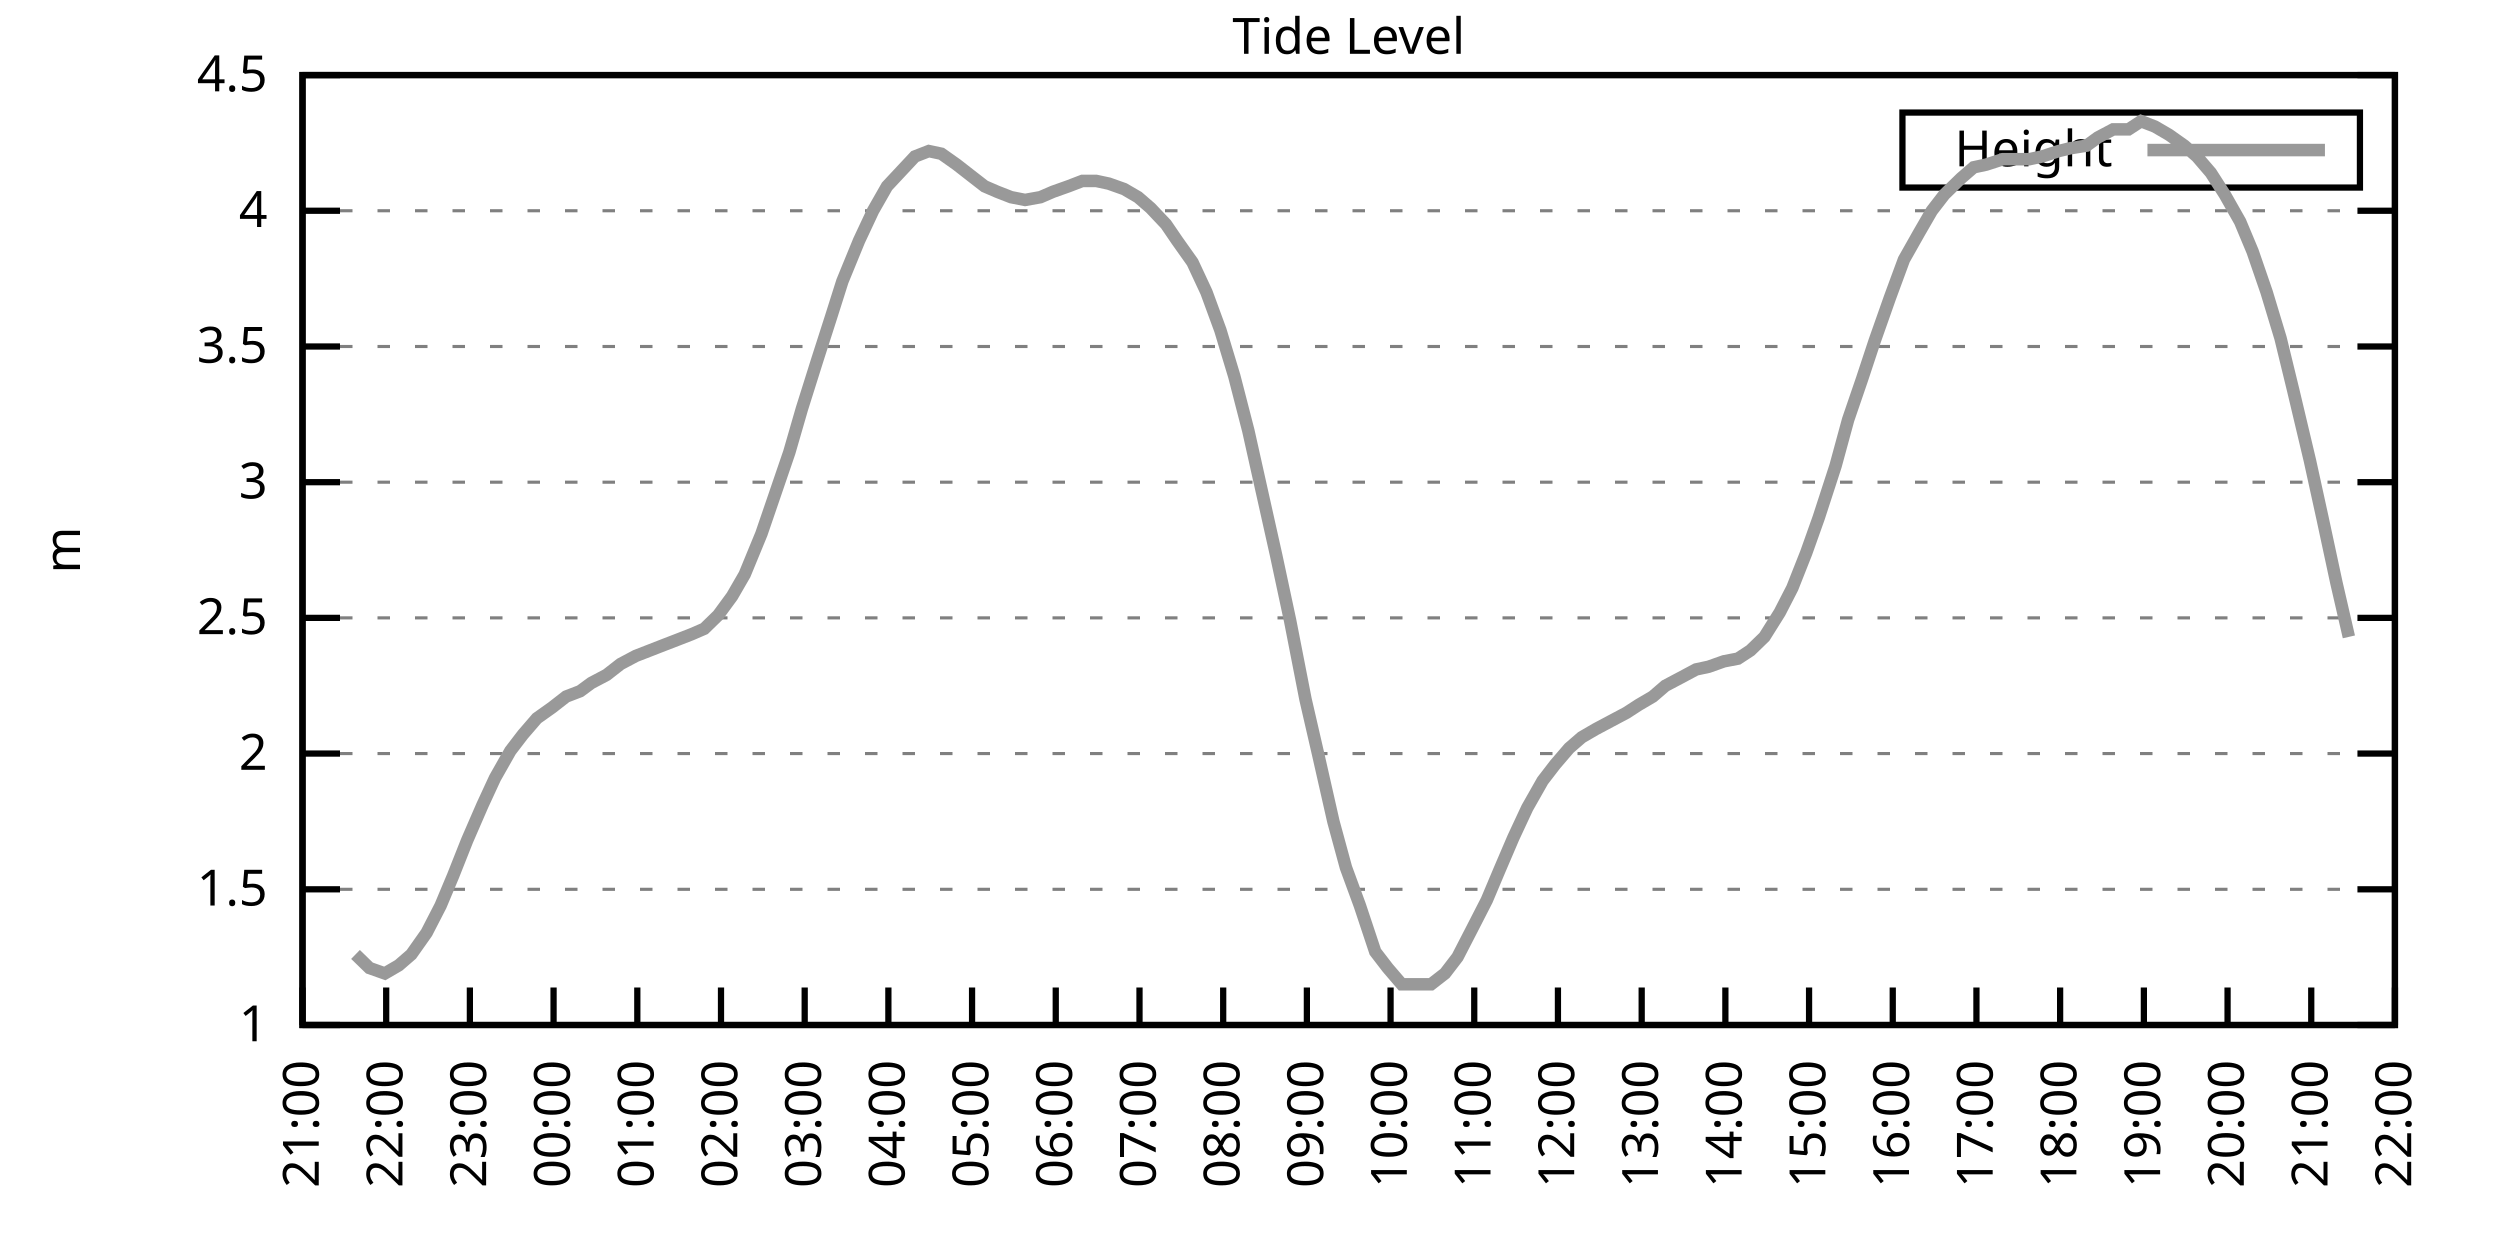
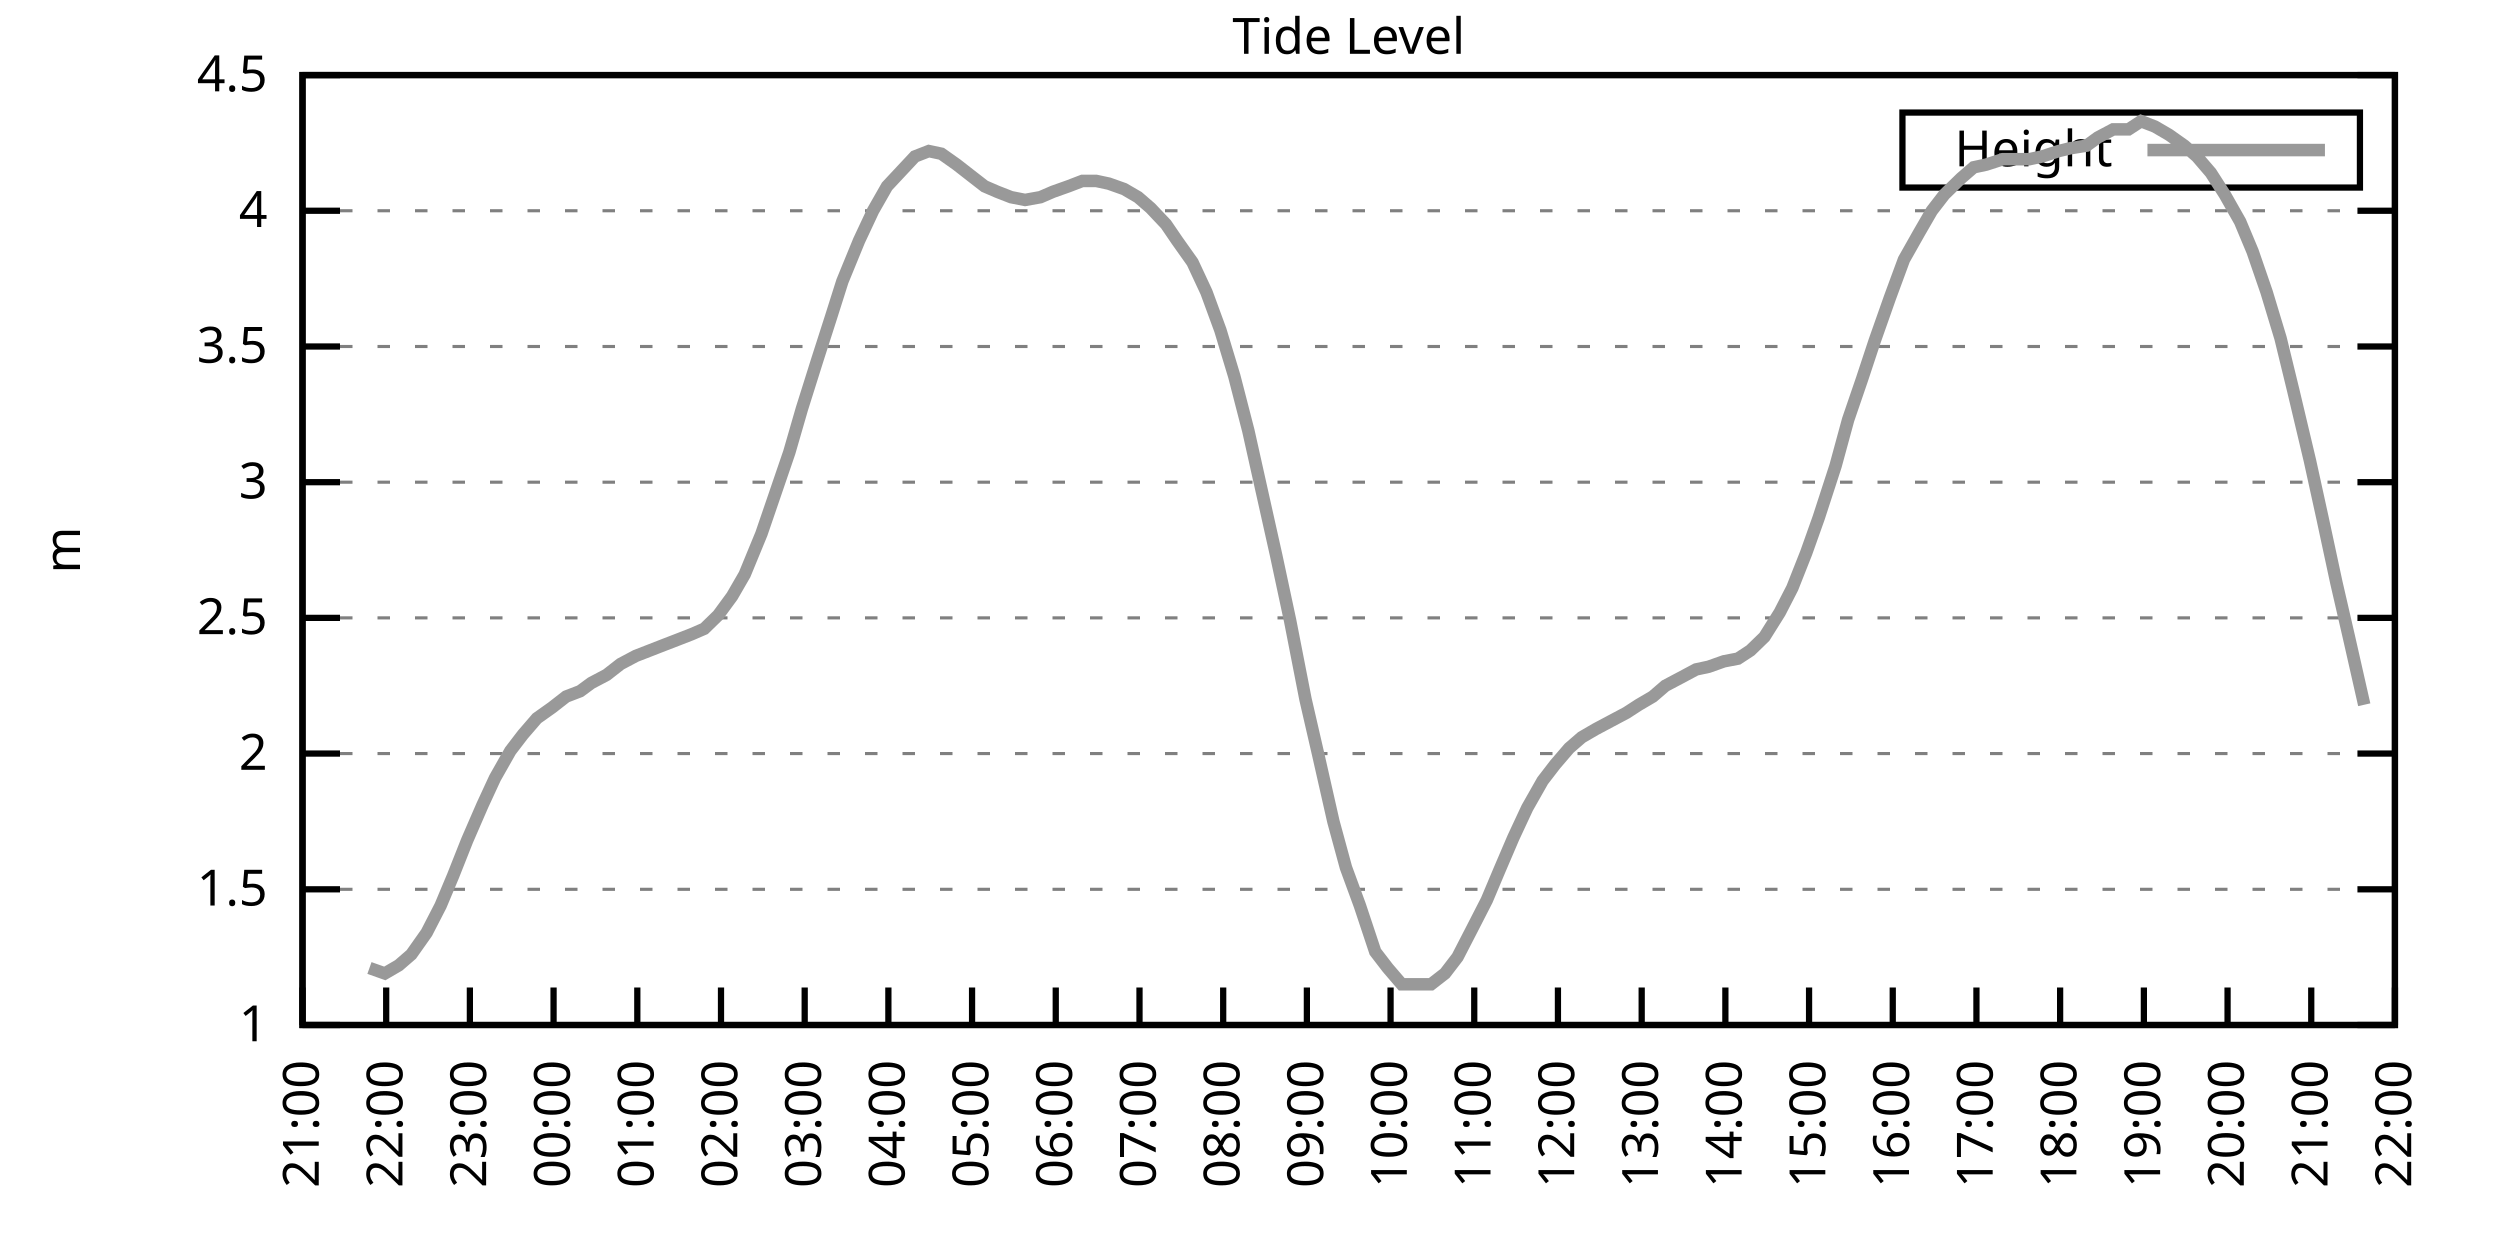
<svg xmlns="http://www.w3.org/2000/svg" xmlns:xlink="http://www.w3.org/1999/xlink" width="400" height="200" viewBox="0 0 400 200">
  <g id="gnuplot_canvas">
    <rect x="0" y="0" width="400" height="200" fill="none" />
    <defs>
      <circle id="gpDot" r="0.5" stroke-width="0.5" stroke="currentColor" />
      <path id="gpPt0" stroke-width="0.333" stroke="currentColor" d="M-1,0 h2 M0,-1 v2" />
      <path id="gpPt1" stroke-width="0.333" stroke="currentColor" d="M-1,-1 L1,1 M1,-1 L-1,1" />
      <path id="gpPt2" stroke-width="0.333" stroke="currentColor" d="M-1,0 L1,0 M0,-1 L0,1 M-1,-1 L1,1 M-1,1 L1,-1" />
      <rect id="gpPt3" stroke-width="0.333" stroke="currentColor" x="-1" y="-1" width="2" height="2" />
      <rect id="gpPt4" stroke-width="0.333" stroke="currentColor" fill="currentColor" x="-1" y="-1" width="2" height="2" />
      <circle id="gpPt5" stroke-width="0.333" stroke="currentColor" cx="0" cy="0" r="1" />
      <use xlink:href="#gpPt5" id="gpPt6" fill="currentColor" stroke="none" />
      <path id="gpPt7" stroke-width="0.333" stroke="currentColor" d="M0,-1.33 L-1.33,0.67 L1.33,0.67 z" />
      <use xlink:href="#gpPt7" id="gpPt8" fill="currentColor" stroke="none" />
      <use xlink:href="#gpPt7" id="gpPt9" stroke="currentColor" transform="rotate(180)" />
      <use xlink:href="#gpPt9" id="gpPt10" fill="currentColor" stroke="none" />
      <use xlink:href="#gpPt3" id="gpPt11" stroke="currentColor" transform="rotate(45)" />
      <use xlink:href="#gpPt11" id="gpPt12" fill="currentColor" stroke="none" />
      <path id="gpPt13" stroke-width="0.333" stroke="currentColor" d="M0,1.330 L1.265,0.411 L0.782,-1.067 L-0.782,-1.076 L-1.265,0.411 z" />
      <use xlink:href="#gpPt13" id="gpPt14" fill="currentColor" stroke="none" />
      <filter id="textbox" filterUnits="objectBoundingBox" x="0" y="0" height="1" width="1">
        <feFlood flood-color="white" flood-opacity="1" result="bgnd" />
        <feComposite in="SourceGraphic" in2="bgnd" operator="atop" />
      </filter>
      <filter id="greybox" filterUnits="objectBoundingBox" x="0" y="0" height="1" width="1">
        <feFlood flood-color="lightgrey" flood-opacity="1" result="grey" />
        <feComposite in="SourceGraphic" in2="grey" operator="atop" />
      </filter>
    </defs>
    <g fill="none" color="white" stroke="currentColor" stroke-width="1.00" stroke-linecap="butt" stroke-linejoin="miter">
</g>
    <g fill="none" color="black" stroke="currentColor" stroke-width="1.00" stroke-linecap="butt" stroke-linejoin="miter">
      <g stroke="none" shape-rendering="crispEdges">
        <polygon fill="rgb(255, 255, 255)" points="48.40,164.00 383.18,164.00 383.18,12.02 48.40,12.02 " />
      </g>
    </g>
    <g fill="none" color="black" stroke="currentColor" stroke-width="1.00" stroke-linecap="butt" stroke-linejoin="miter">
</g>
    <g fill="none" color="black" stroke="black" stroke-width="0.50" stroke-linecap="butt" stroke-linejoin="miter">
</g>
    <g fill="none" color="gray" stroke="currentColor" stroke-width="0.50" stroke-linecap="butt" stroke-linejoin="miter">
      <path stroke="gray" stroke-dasharray="2,4" class="gridline" d="M48.40,164.00 L383.19,164.00  " />
    </g>
    <g fill="none" color="gray" stroke="gray" stroke-width="1.00" stroke-linecap="butt" stroke-linejoin="miter">
</g>
    <g fill="none" color="black" stroke="currentColor" stroke-width="1.00" stroke-linecap="butt" stroke-linejoin="miter">
      <path stroke="black" d="M48.40,164.00 L54.40,164.00 M383.19,164.00 L377.19,164.00  " />
      <g transform="translate(42.80,166.60)" stroke="none" fill="black" font-family="Sans" font-size="8.00" text-anchor="end">
        <text>
          <tspan font-family="Sans"> 1</tspan>
        </text>
      </g>
    </g>
    <g fill="none" color="black" stroke="currentColor" stroke-width="1.00" stroke-linecap="butt" stroke-linejoin="miter">
</g>
    <g fill="none" color="black" stroke="black" stroke-width="0.50" stroke-linecap="butt" stroke-linejoin="miter">
</g>
    <g fill="none" color="gray" stroke="currentColor" stroke-width="0.50" stroke-linecap="butt" stroke-linejoin="miter">
      <path stroke="gray" stroke-dasharray="2,4" class="gridline" d="M48.40,142.29 L383.19,142.29  " />
    </g>
    <g fill="none" color="gray" stroke="gray" stroke-width="1.00" stroke-linecap="butt" stroke-linejoin="miter">
</g>
    <g fill="none" color="black" stroke="currentColor" stroke-width="1.00" stroke-linecap="butt" stroke-linejoin="miter">
      <path stroke="black" d="M48.40,142.29 L54.40,142.29 M383.19,142.29 L377.19,142.29  " />
      <g transform="translate(42.80,144.89)" stroke="none" fill="black" font-family="Sans" font-size="8.00" text-anchor="end">
        <text>
          <tspan font-family="Sans"> 1.5</tspan>
        </text>
      </g>
    </g>
    <g fill="none" color="black" stroke="currentColor" stroke-width="1.00" stroke-linecap="butt" stroke-linejoin="miter">
</g>
    <g fill="none" color="black" stroke="black" stroke-width="0.50" stroke-linecap="butt" stroke-linejoin="miter">
</g>
    <g fill="none" color="gray" stroke="currentColor" stroke-width="0.50" stroke-linecap="butt" stroke-linejoin="miter">
      <path stroke="gray" stroke-dasharray="2,4" class="gridline" d="M48.40,120.57 L383.19,120.57  " />
    </g>
    <g fill="none" color="gray" stroke="gray" stroke-width="1.00" stroke-linecap="butt" stroke-linejoin="miter">
</g>
    <g fill="none" color="black" stroke="currentColor" stroke-width="1.00" stroke-linecap="butt" stroke-linejoin="miter">
      <path stroke="black" d="M48.40,120.57 L54.40,120.57 M383.19,120.57 L377.19,120.57  " />
      <g transform="translate(42.80,123.17)" stroke="none" fill="black" font-family="Sans" font-size="8.00" text-anchor="end">
        <text>
          <tspan font-family="Sans"> 2</tspan>
        </text>
      </g>
    </g>
    <g fill="none" color="black" stroke="currentColor" stroke-width="1.00" stroke-linecap="butt" stroke-linejoin="miter">
</g>
    <g fill="none" color="black" stroke="black" stroke-width="0.50" stroke-linecap="butt" stroke-linejoin="miter">
</g>
    <g fill="none" color="gray" stroke="currentColor" stroke-width="0.50" stroke-linecap="butt" stroke-linejoin="miter">
      <path stroke="gray" stroke-dasharray="2,4" class="gridline" d="M48.40,98.86 L383.19,98.86  " />
    </g>
    <g fill="none" color="gray" stroke="gray" stroke-width="1.00" stroke-linecap="butt" stroke-linejoin="miter">
</g>
    <g fill="none" color="black" stroke="currentColor" stroke-width="1.00" stroke-linecap="butt" stroke-linejoin="miter">
      <path stroke="black" d="M48.40,98.86 L54.40,98.86 M383.19,98.86 L377.19,98.86  " />
      <g transform="translate(42.80,101.46)" stroke="none" fill="black" font-family="Sans" font-size="8.00" text-anchor="end">
        <text>
          <tspan font-family="Sans"> 2.5</tspan>
        </text>
      </g>
    </g>
    <g fill="none" color="black" stroke="currentColor" stroke-width="1.00" stroke-linecap="butt" stroke-linejoin="miter">
</g>
    <g fill="none" color="black" stroke="black" stroke-width="0.50" stroke-linecap="butt" stroke-linejoin="miter">
</g>
    <g fill="none" color="gray" stroke="currentColor" stroke-width="0.50" stroke-linecap="butt" stroke-linejoin="miter">
      <path stroke="gray" stroke-dasharray="2,4" class="gridline" d="M48.40,77.15 L383.19,77.15  " />
    </g>
    <g fill="none" color="gray" stroke="gray" stroke-width="1.00" stroke-linecap="butt" stroke-linejoin="miter">
</g>
    <g fill="none" color="black" stroke="currentColor" stroke-width="1.00" stroke-linecap="butt" stroke-linejoin="miter">
      <path stroke="black" d="M48.40,77.15 L54.40,77.15 M383.19,77.15 L377.19,77.15  " />
      <g transform="translate(42.80,79.75)" stroke="none" fill="black" font-family="Sans" font-size="8.00" text-anchor="end">
        <text>
          <tspan font-family="Sans"> 3</tspan>
        </text>
      </g>
    </g>
    <g fill="none" color="black" stroke="currentColor" stroke-width="1.00" stroke-linecap="butt" stroke-linejoin="miter">
</g>
    <g fill="none" color="black" stroke="black" stroke-width="0.50" stroke-linecap="butt" stroke-linejoin="miter">
</g>
    <g fill="none" color="gray" stroke="currentColor" stroke-width="0.50" stroke-linecap="butt" stroke-linejoin="miter">
      <path stroke="gray" stroke-dasharray="2,4" class="gridline" d="M48.40,55.44 L383.19,55.44  " />
    </g>
    <g fill="none" color="gray" stroke="gray" stroke-width="1.00" stroke-linecap="butt" stroke-linejoin="miter">
</g>
    <g fill="none" color="black" stroke="currentColor" stroke-width="1.00" stroke-linecap="butt" stroke-linejoin="miter">
      <path stroke="black" d="M48.40,55.44 L54.40,55.44 M383.19,55.44 L377.19,55.44  " />
      <g transform="translate(42.80,58.04)" stroke="none" fill="black" font-family="Sans" font-size="8.00" text-anchor="end">
        <text>
          <tspan font-family="Sans"> 3.5</tspan>
        </text>
      </g>
    </g>
    <g fill="none" color="black" stroke="currentColor" stroke-width="1.00" stroke-linecap="butt" stroke-linejoin="miter">
</g>
    <g fill="none" color="black" stroke="black" stroke-width="0.50" stroke-linecap="butt" stroke-linejoin="miter">
</g>
    <g fill="none" color="gray" stroke="currentColor" stroke-width="0.50" stroke-linecap="butt" stroke-linejoin="miter">
      <path stroke="gray" stroke-dasharray="2,4" class="gridline" d="M48.40,33.72 L383.19,33.72  " />
    </g>
    <g fill="none" color="gray" stroke="gray" stroke-width="1.00" stroke-linecap="butt" stroke-linejoin="miter">
</g>
    <g fill="none" color="black" stroke="currentColor" stroke-width="1.00" stroke-linecap="butt" stroke-linejoin="miter">
      <path stroke="black" d="M48.40,33.72 L54.40,33.72 M383.19,33.72 L377.19,33.72  " />
      <g transform="translate(42.80,36.32)" stroke="none" fill="black" font-family="Sans" font-size="8.00" text-anchor="end">
        <text>
          <tspan font-family="Sans"> 4</tspan>
        </text>
      </g>
    </g>
    <g fill="none" color="black" stroke="currentColor" stroke-width="1.00" stroke-linecap="butt" stroke-linejoin="miter">
</g>
    <g fill="none" color="black" stroke="black" stroke-width="0.50" stroke-linecap="butt" stroke-linejoin="miter">
</g>
    <g fill="none" color="gray" stroke="currentColor" stroke-width="0.50" stroke-linecap="butt" stroke-linejoin="miter">
      <path stroke="gray" stroke-dasharray="2,4" class="gridline" d="M48.40,12.01 L383.19,12.01  " />
    </g>
    <g fill="none" color="gray" stroke="gray" stroke-width="1.00" stroke-linecap="butt" stroke-linejoin="miter">
</g>
    <g fill="none" color="black" stroke="currentColor" stroke-width="1.00" stroke-linecap="butt" stroke-linejoin="miter">
      <path stroke="black" d="M48.40,12.01 L54.40,12.01 M383.19,12.01 L377.19,12.01  " />
      <g transform="translate(42.80,14.61)" stroke="none" fill="black" font-family="Sans" font-size="8.00" text-anchor="end">
        <text>
          <tspan font-family="Sans"> 4.5</tspan>
        </text>
      </g>
    </g>
    <g fill="none" color="black" stroke="currentColor" stroke-width="1.00" stroke-linecap="butt" stroke-linejoin="miter">
      <path stroke="black" d="M48.40,164.00 L48.40,158.00  " />
      <g transform="translate(51.00,169.60) rotate(270.00)" stroke="none" fill="black" font-family="Sans" font-size="8.00" text-anchor="end">
        <text>
          <tspan font-family="Sans">21:00</tspan>
        </text>
      </g>
    </g>
    <g fill="none" color="black" stroke="currentColor" stroke-width="1.00" stroke-linecap="butt" stroke-linejoin="miter">
      <path stroke="black" d="M61.79,164.00 L61.79,158.00  " />
      <g transform="translate(64.39,169.60) rotate(270.00)" stroke="none" fill="black" font-family="Sans" font-size="8.00" text-anchor="end">
        <text>
          <tspan font-family="Sans">22:00</tspan>
        </text>
      </g>
    </g>
    <g fill="none" color="black" stroke="currentColor" stroke-width="1.00" stroke-linecap="butt" stroke-linejoin="miter">
      <path stroke="black" d="M75.18,164.00 L75.18,158.00  " />
      <g transform="translate(77.78,169.60) rotate(270.00)" stroke="none" fill="black" font-family="Sans" font-size="8.00" text-anchor="end">
        <text>
          <tspan font-family="Sans">23:00</tspan>
        </text>
      </g>
    </g>
    <g fill="none" color="black" stroke="currentColor" stroke-width="1.00" stroke-linecap="butt" stroke-linejoin="miter">
      <path stroke="black" d="M88.57,164.00 L88.57,158.00  " />
      <g transform="translate(91.17,169.60) rotate(270.00)" stroke="none" fill="black" font-family="Sans" font-size="8.00" text-anchor="end">
        <text>
          <tspan font-family="Sans">00:00</tspan>
        </text>
      </g>
    </g>
    <g fill="none" color="black" stroke="currentColor" stroke-width="1.00" stroke-linecap="butt" stroke-linejoin="miter">
      <path stroke="black" d="M101.97,164.00 L101.97,158.00  " />
      <g transform="translate(104.57,169.60) rotate(270.00)" stroke="none" fill="black" font-family="Sans" font-size="8.00" text-anchor="end">
        <text>
          <tspan font-family="Sans">01:00</tspan>
        </text>
      </g>
    </g>
    <g fill="none" color="black" stroke="currentColor" stroke-width="1.00" stroke-linecap="butt" stroke-linejoin="miter">
      <path stroke="black" d="M115.36,164.00 L115.36,158.00  " />
      <g transform="translate(117.96,169.60) rotate(270.00)" stroke="none" fill="black" font-family="Sans" font-size="8.00" text-anchor="end">
        <text>
          <tspan font-family="Sans">02:00</tspan>
        </text>
      </g>
    </g>
    <g fill="none" color="black" stroke="currentColor" stroke-width="1.00" stroke-linecap="butt" stroke-linejoin="miter">
      <path stroke="black" d="M128.75,164.00 L128.75,158.00  " />
      <g transform="translate(131.35,169.60) rotate(270.00)" stroke="none" fill="black" font-family="Sans" font-size="8.00" text-anchor="end">
        <text>
          <tspan font-family="Sans">03:00</tspan>
        </text>
      </g>
    </g>
    <g fill="none" color="black" stroke="currentColor" stroke-width="1.00" stroke-linecap="butt" stroke-linejoin="miter">
      <path stroke="black" d="M142.14,164.00 L142.14,158.00  " />
      <g transform="translate(144.74,169.60) rotate(270.00)" stroke="none" fill="black" font-family="Sans" font-size="8.00" text-anchor="end">
        <text>
          <tspan font-family="Sans">04:00</tspan>
        </text>
      </g>
    </g>
    <g fill="none" color="black" stroke="currentColor" stroke-width="1.00" stroke-linecap="butt" stroke-linejoin="miter">
      <path stroke="black" d="M155.53,164.00 L155.53,158.00  " />
      <g transform="translate(158.13,169.60) rotate(270.00)" stroke="none" fill="black" font-family="Sans" font-size="8.00" text-anchor="end">
        <text>
          <tspan font-family="Sans">05:00</tspan>
        </text>
      </g>
    </g>
    <g fill="none" color="black" stroke="currentColor" stroke-width="1.00" stroke-linecap="butt" stroke-linejoin="miter">
      <path stroke="black" d="M168.92,164.00 L168.92,158.00  " />
      <g transform="translate(171.52,169.60) rotate(270.00)" stroke="none" fill="black" font-family="Sans" font-size="8.00" text-anchor="end">
        <text>
          <tspan font-family="Sans">06:00</tspan>
        </text>
      </g>
    </g>
    <g fill="none" color="black" stroke="currentColor" stroke-width="1.00" stroke-linecap="butt" stroke-linejoin="miter">
      <path stroke="black" d="M182.32,164.00 L182.32,158.00  " />
      <g transform="translate(184.92,169.60) rotate(270.00)" stroke="none" fill="black" font-family="Sans" font-size="8.00" text-anchor="end">
        <text>
          <tspan font-family="Sans">07:00</tspan>
        </text>
      </g>
    </g>
    <g fill="none" color="black" stroke="currentColor" stroke-width="1.00" stroke-linecap="butt" stroke-linejoin="miter">
      <path stroke="black" d="M195.71,164.00 L195.71,158.00  " />
      <g transform="translate(198.31,169.60) rotate(270.00)" stroke="none" fill="black" font-family="Sans" font-size="8.00" text-anchor="end">
        <text>
          <tspan font-family="Sans">08:00</tspan>
        </text>
      </g>
    </g>
    <g fill="none" color="black" stroke="currentColor" stroke-width="1.00" stroke-linecap="butt" stroke-linejoin="miter">
      <path stroke="black" d="M209.10,164.00 L209.10,158.00  " />
      <g transform="translate(211.70,169.60) rotate(270.00)" stroke="none" fill="black" font-family="Sans" font-size="8.00" text-anchor="end">
        <text>
          <tspan font-family="Sans">09:00</tspan>
        </text>
      </g>
    </g>
    <g fill="none" color="black" stroke="currentColor" stroke-width="1.00" stroke-linecap="butt" stroke-linejoin="miter">
      <path stroke="black" d="M222.49,164.00 L222.49,158.00  " />
      <g transform="translate(225.09,169.60) rotate(270.00)" stroke="none" fill="black" font-family="Sans" font-size="8.00" text-anchor="end">
        <text>
          <tspan font-family="Sans">10:00</tspan>
        </text>
      </g>
    </g>
    <g fill="none" color="black" stroke="currentColor" stroke-width="1.00" stroke-linecap="butt" stroke-linejoin="miter">
      <path stroke="black" d="M235.88,164.00 L235.88,158.00  " />
      <g transform="translate(238.48,169.60) rotate(270.00)" stroke="none" fill="black" font-family="Sans" font-size="8.00" text-anchor="end">
        <text>
          <tspan font-family="Sans">11:00</tspan>
        </text>
      </g>
    </g>
    <g fill="none" color="black" stroke="currentColor" stroke-width="1.00" stroke-linecap="butt" stroke-linejoin="miter">
      <path stroke="black" d="M249.27,164.00 L249.27,158.00  " />
      <g transform="translate(251.87,169.60) rotate(270.00)" stroke="none" fill="black" font-family="Sans" font-size="8.00" text-anchor="end">
        <text>
          <tspan font-family="Sans">12:00</tspan>
        </text>
      </g>
    </g>
    <g fill="none" color="black" stroke="currentColor" stroke-width="1.00" stroke-linecap="butt" stroke-linejoin="miter">
      <path stroke="black" d="M262.67,164.00 L262.67,158.00  " />
      <g transform="translate(265.27,169.60) rotate(270.00)" stroke="none" fill="black" font-family="Sans" font-size="8.00" text-anchor="end">
        <text>
          <tspan font-family="Sans">13:00</tspan>
        </text>
      </g>
    </g>
    <g fill="none" color="black" stroke="currentColor" stroke-width="1.00" stroke-linecap="butt" stroke-linejoin="miter">
      <path stroke="black" d="M276.06,164.00 L276.06,158.00  " />
      <g transform="translate(278.66,169.60) rotate(270.00)" stroke="none" fill="black" font-family="Sans" font-size="8.00" text-anchor="end">
        <text>
          <tspan font-family="Sans">14:00</tspan>
        </text>
      </g>
    </g>
    <g fill="none" color="black" stroke="currentColor" stroke-width="1.00" stroke-linecap="butt" stroke-linejoin="miter">
      <path stroke="black" d="M289.45,164.00 L289.45,158.00  " />
      <g transform="translate(292.05,169.60) rotate(270.00)" stroke="none" fill="black" font-family="Sans" font-size="8.00" text-anchor="end">
        <text>
          <tspan font-family="Sans">15:00</tspan>
        </text>
      </g>
    </g>
    <g fill="none" color="black" stroke="currentColor" stroke-width="1.00" stroke-linecap="butt" stroke-linejoin="miter">
      <path stroke="black" d="M302.84,164.00 L302.84,158.00  " />
      <g transform="translate(305.44,169.60) rotate(270.00)" stroke="none" fill="black" font-family="Sans" font-size="8.00" text-anchor="end">
        <text>
          <tspan font-family="Sans">16:00</tspan>
        </text>
      </g>
    </g>
    <g fill="none" color="black" stroke="currentColor" stroke-width="1.00" stroke-linecap="butt" stroke-linejoin="miter">
      <path stroke="black" d="M316.23,164.00 L316.23,158.00  " />
      <g transform="translate(318.83,169.60) rotate(270.00)" stroke="none" fill="black" font-family="Sans" font-size="8.00" text-anchor="end">
        <text>
          <tspan font-family="Sans">17:00</tspan>
        </text>
      </g>
    </g>
    <g fill="none" color="black" stroke="currentColor" stroke-width="1.00" stroke-linecap="butt" stroke-linejoin="miter">
      <path stroke="black" d="M329.62,164.00 L329.62,158.00  " />
      <g transform="translate(332.22,169.60) rotate(270.00)" stroke="none" fill="black" font-family="Sans" font-size="8.00" text-anchor="end">
        <text>
          <tspan font-family="Sans">18:00</tspan>
        </text>
      </g>
    </g>
    <g fill="none" color="black" stroke="currentColor" stroke-width="1.00" stroke-linecap="butt" stroke-linejoin="miter">
      <path stroke="black" d="M343.02,164.00 L343.02,158.00  " />
      <g transform="translate(345.62,169.60) rotate(270.00)" stroke="none" fill="black" font-family="Sans" font-size="8.00" text-anchor="end">
        <text>
          <tspan font-family="Sans">19:00</tspan>
        </text>
      </g>
    </g>
    <g fill="none" color="black" stroke="currentColor" stroke-width="1.00" stroke-linecap="butt" stroke-linejoin="miter">
      <path stroke="black" d="M356.41,164.00 L356.41,158.00  " />
      <g transform="translate(359.01,169.60) rotate(270.00)" stroke="none" fill="black" font-family="Sans" font-size="8.00" text-anchor="end">
        <text>
          <tspan font-family="Sans">20:00</tspan>
        </text>
      </g>
    </g>
    <g fill="none" color="black" stroke="currentColor" stroke-width="1.00" stroke-linecap="butt" stroke-linejoin="miter">
      <path stroke="black" d="M369.80,164.00 L369.80,158.00  " />
      <g transform="translate(372.40,169.60) rotate(270.00)" stroke="none" fill="black" font-family="Sans" font-size="8.00" text-anchor="end">
        <text>
          <tspan font-family="Sans">21:00</tspan>
        </text>
      </g>
    </g>
    <g fill="none" color="black" stroke="currentColor" stroke-width="1.00" stroke-linecap="butt" stroke-linejoin="miter">
      <path stroke="black" d="M383.19,164.00 L383.19,158.00  " />
      <g transform="translate(385.79,169.60) rotate(270.00)" stroke="none" fill="black" font-family="Sans" font-size="8.00" text-anchor="end">
        <text>
          <tspan font-family="Sans">22:00</tspan>
        </text>
      </g>
    </g>
    <g fill="none" color="black" stroke="currentColor" stroke-width="1.00" stroke-linecap="butt" stroke-linejoin="miter">
</g>
    <g fill="none" color="black" stroke="currentColor" stroke-width="1.00" stroke-linecap="butt" stroke-linejoin="miter">
      <path stroke="black" d="M48.40,12.01 L48.40,164.00 L383.19,164.00 L383.19,12.01 L48.40,12.01 Z  " />
    </g>
    <g fill="none" color="black" stroke="currentColor" stroke-width="1.00" stroke-linecap="butt" stroke-linejoin="miter">
</g>
    <g fill="none" color="black" stroke="currentColor" stroke-width="1.00" stroke-linecap="butt" stroke-linejoin="miter">
      <path stroke="black" d="M304.39,30.01 L304.39,18.01 L377.59,18.01 L377.59,30.01 L304.39,30.01 Z  " />
    </g>
    <g id="Tide_level_plot_1">
      <g fill="none" color="white" stroke="black" stroke-width="2.00" stroke-linecap="butt" stroke-linejoin="miter">
</g>
      <g fill="none" color="black" stroke="currentColor" stroke-width="2.00" stroke-linecap="butt" stroke-linejoin="miter">
        <g transform="translate(337.99,26.61)" stroke="none" fill="black" font-family="Sans" font-size="8.00" text-anchor="end">
          <text>
            <tspan font-family="Sans">Height</tspan>
          </text>
        </g>
      </g>
      <g fill="none" color="black" stroke="currentColor" stroke-width="2.00" stroke-linecap="butt" stroke-linejoin="miter">
-         <path stroke="rgb(153, 153, 153)" d="M343.59,24.01 L371.99,24.01 M56.88,152.71 L59.11,154.88 L61.57,155.75 L63.80,154.45 L65.81,152.71 L68.26,149.24   L70.50,144.89 L72.50,140.12 L74.74,134.47 L77.19,128.83 L79.20,124.48 L81.66,120.14 L83.66,117.53 L85.90,114.93   L88.35,113.19 L90.58,111.45 L92.82,110.59 L94.60,109.28 L97.06,107.98 L99.29,106.24 L101.74,104.94 L103.98,104.07   L106.21,103.20 L108.44,102.34 L110.67,101.47 L112.68,100.60 L114.91,98.43 L117.14,95.39 L119.15,91.91 L121.83,85.40   L124.06,78.89 L126.29,72.37 L128.30,65.42 L130.76,57.61 L132.99,50.66 L134.78,45.01 L137.45,38.50 L139.69,33.72   L141.92,29.81 L146.38,25.04 L148.61,24.17 L150.62,24.60 L153.08,26.34 L155.31,28.08 L157.54,29.81 L159.55,30.68   L161.78,31.55 L164.01,31.99 L166.47,31.55 L168.48,30.68 L170.93,29.81 L173.17,28.95 L175.40,28.95 L177.41,29.38   L179.86,30.25 L182.09,31.55 L184.10,33.29 L186.56,35.89 L188.34,38.50 L190.80,41.97 L193.03,46.75 L195.26,52.83   L197.49,60.21 L199.73,68.90 L201.96,78.89 L204.19,88.87 L206.42,99.30 L208.88,111.89 L210.88,120.57 L213.34,131.43   L215.35,138.81 L217.58,144.89 L220.04,152.28 L222.04,154.88 L224.28,157.49 L228.96,157.49 L231.20,155.75 L233.20,153.14   L235.44,148.80 L237.89,144.02 L239.90,139.25 L242.13,134.04 L244.36,129.26 L246.82,124.92 L248.83,122.31 L251.06,119.71   L253.07,117.97 L255.30,116.67 L257.76,115.36 L260.21,114.06 L262.22,112.76 L264.45,111.45 L266.46,109.72 L268.92,108.42   L271.37,107.11 L273.38,106.68 L275.83,105.81 L278.07,105.38 L280.07,104.07 L282.31,101.90 L284.76,97.99 L286.77,94.08   L289.00,88.44 L291.01,82.79 L293.69,74.54 L295.70,67.16 L297.93,60.65 L299.94,54.57 L302.39,47.62 L304.63,41.54   L307.08,37.20 L309.09,33.72 L311.10,31.12 L313.78,28.51 L315.79,26.77 L317.79,26.34 L320.47,25.47 L322.48,25.47   L324.71,25.47 L326.72,25.04 L329.40,24.17 L331.19,23.73 L333.86,23.30 L335.65,22.00 L338.10,20.70 L340.56,20.70   L342.57,19.39 L344.80,20.26 L347.03,21.56 L349.49,23.30 L351.50,25.04 L353.73,27.64 L355.96,31.12 L358.42,35.46   L360.42,40.24 L362.66,46.75 L364.89,54.13 L366.90,62.38 L369.58,73.67 L371.58,82.79 L373.82,93.22 L375.82,101.90    " />
+         <path stroke="rgb(153, 153, 153)" d="M343.59,24.01 L371.99,24.01 M59.11,154.88 L61.57,155.75 L63.80,154.45 L65.81,152.71 L68.26,149.24 L70.50,144.89   L72.50,140.12 L74.74,134.47 L77.19,128.83 L79.20,124.48 L81.66,120.14 L83.66,117.53 L85.90,114.93 L88.35,113.19   L90.58,111.45 L92.82,110.59 L94.60,109.28 L97.06,107.98 L99.29,106.24 L101.74,104.94 L103.98,104.07 L106.21,103.20   L108.44,102.34 L110.67,101.47 L112.68,100.60 L114.91,98.43 L117.14,95.39 L119.15,91.91 L121.83,85.40 L124.06,78.89   L126.29,72.37 L128.30,65.42 L130.76,57.61 L132.99,50.66 L134.78,45.01 L137.45,38.50 L139.69,33.72 L141.92,29.81   L146.38,25.04 L148.61,24.17 L150.62,24.60 L153.08,26.34 L155.31,28.08 L157.54,29.81 L159.55,30.68 L161.78,31.55   L164.01,31.99 L166.47,31.55 L168.48,30.68 L170.93,29.81 L173.17,28.95 L175.40,28.95 L177.41,29.38 L179.86,30.25   L182.09,31.55 L184.10,33.29 L186.56,35.89 L188.34,38.50 L190.80,41.97 L193.03,46.75 L195.26,52.83 L197.49,60.21   L199.73,68.90 L201.96,78.89 L204.19,88.87 L206.42,99.30 L208.88,111.89 L210.88,120.57 L213.34,131.43 L215.35,138.81   L217.58,144.89 L220.04,152.28 L222.04,154.88 L224.28,157.49 L228.96,157.49 L231.20,155.75 L233.20,153.14 L235.44,148.80   L237.89,144.02 L239.90,139.25 L242.13,134.04 L244.36,129.26 L246.82,124.92 L248.83,122.31 L251.06,119.71 L253.07,117.97   L255.30,116.67 L257.76,115.36 L260.21,114.06 L262.22,112.76 L264.45,111.45 L266.46,109.72 L268.92,108.42 L271.37,107.11   L273.38,106.68 L275.83,105.81 L278.07,105.38 L280.07,104.07 L282.31,101.90 L284.76,97.99 L286.77,94.08 L289.00,88.44   L291.01,82.79 L293.69,74.54 L295.70,67.16 L297.93,60.65 L299.94,54.57 L302.39,47.62 L304.63,41.54 L307.08,37.20   L309.09,33.72 L311.10,31.12 L313.78,28.51 L315.79,26.77 L317.79,26.34 L320.47,25.47 L322.48,25.47 L324.71,25.47   L326.72,25.04 L329.40,24.17 L331.19,23.73 L333.86,23.30 L335.65,22.00 L338.10,20.70 L340.56,20.70 L342.57,19.39   L344.80,20.26 L347.03,21.56 L349.49,23.30 L351.50,25.04 L353.73,27.64 L355.96,31.12 L358.42,35.46 L360.42,40.24   L362.66,46.75 L364.89,54.13 L366.90,62.38 L369.58,73.67 L371.58,82.79 L373.82,93.22 L375.82,101.90 L378.28,112.76    " />
      </g>
    </g>
    <g fill="none" color="black" stroke="currentColor" stroke-width="2.00" stroke-linecap="butt" stroke-linejoin="miter">
</g>
    <g fill="none" color="black" stroke="black" stroke-width="1.00" stroke-linecap="butt" stroke-linejoin="miter">
</g>
    <g fill="none" color="black" stroke="currentColor" stroke-width="1.00" stroke-linecap="butt" stroke-linejoin="miter">
      <path stroke="black" d="M48.40,12.01 L48.40,164.00 L383.19,164.00 L383.19,12.01 L48.40,12.01 Z  " />
      <g transform="translate(12.80,88.01) rotate(270.00)" stroke="none" fill="black" font-family="Sans" font-size="8.00" text-anchor="middle">
        <text>
          <tspan font-family="Sans">m</tspan>
        </text>
      </g>
    </g>
    <g fill="none" color="black" stroke="currentColor" stroke-width="1.00" stroke-linecap="butt" stroke-linejoin="miter">
</g>
    <g fill="none" color="black" stroke="currentColor" stroke-width="1.00" stroke-linecap="butt" stroke-linejoin="miter">
      <g transform="translate(215.79,8.61)" stroke="none" fill="black" font-family="Sans" font-size="8.00" text-anchor="middle">
        <text>
          <tspan font-family="Sans">Tide Level</tspan>
        </text>
      </g>
    </g>
    <g fill="none" color="black" stroke="currentColor" stroke-width="1.00" stroke-linecap="butt" stroke-linejoin="miter">
</g>
  </g>
</svg>
